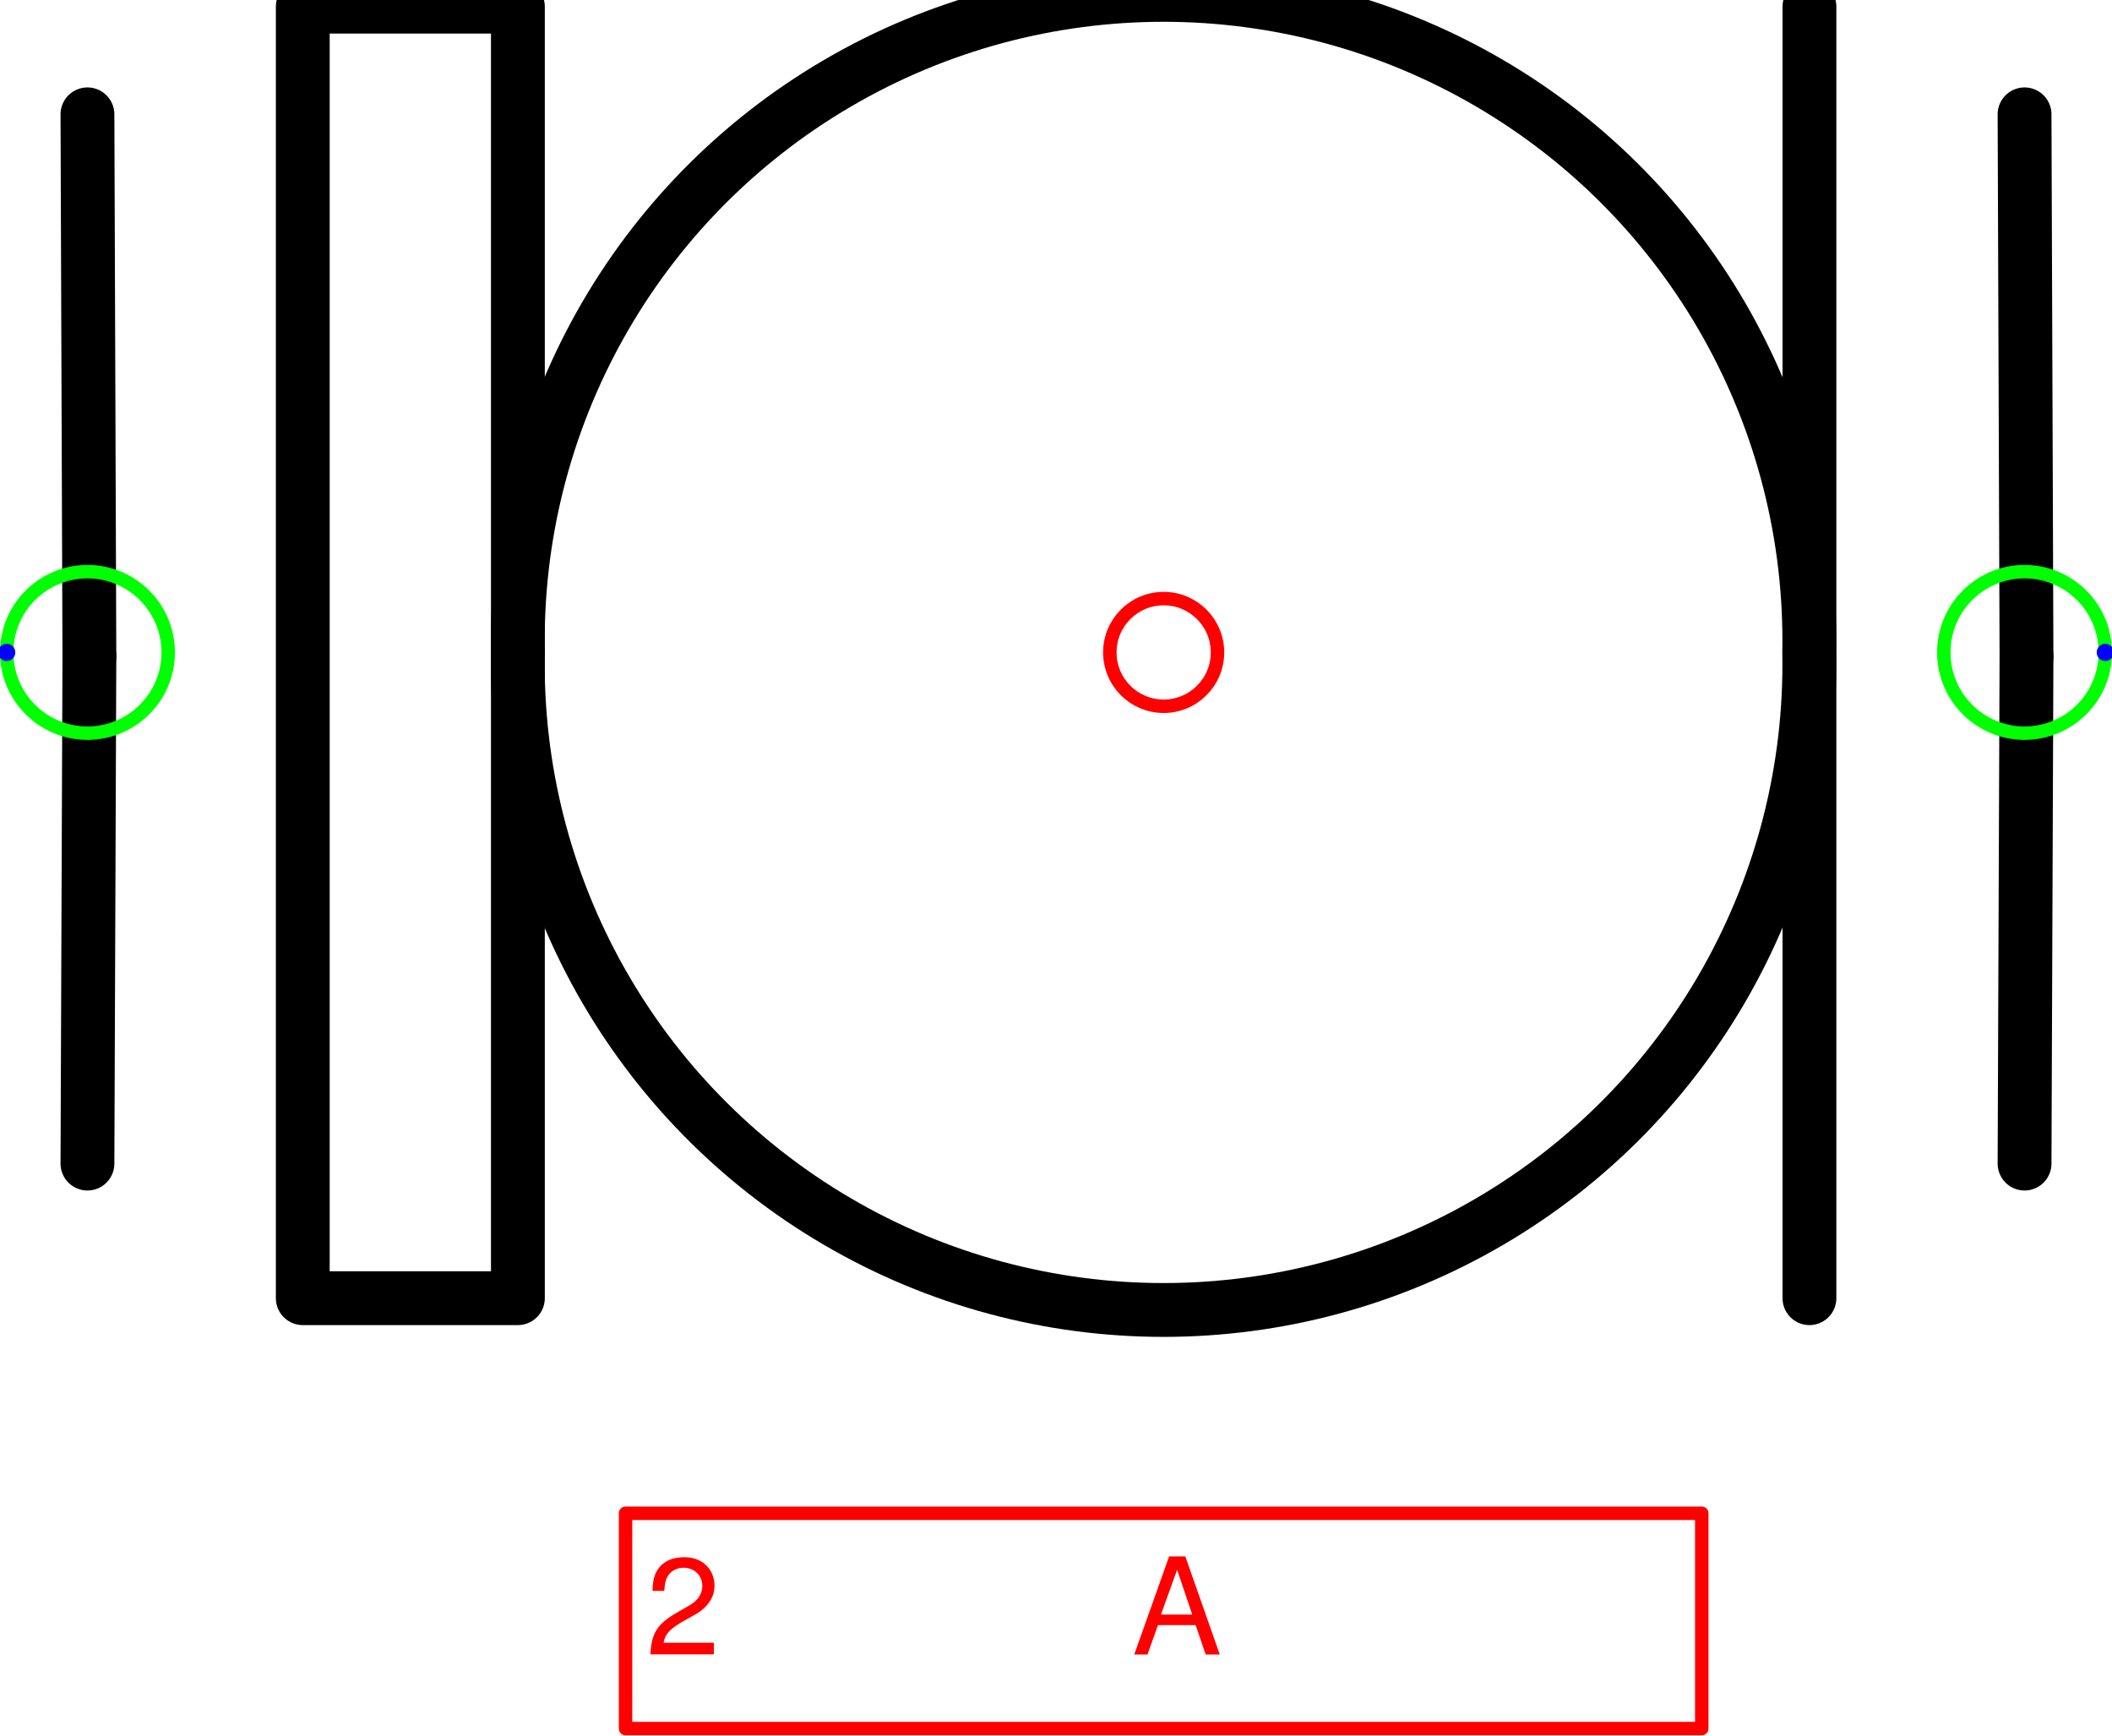
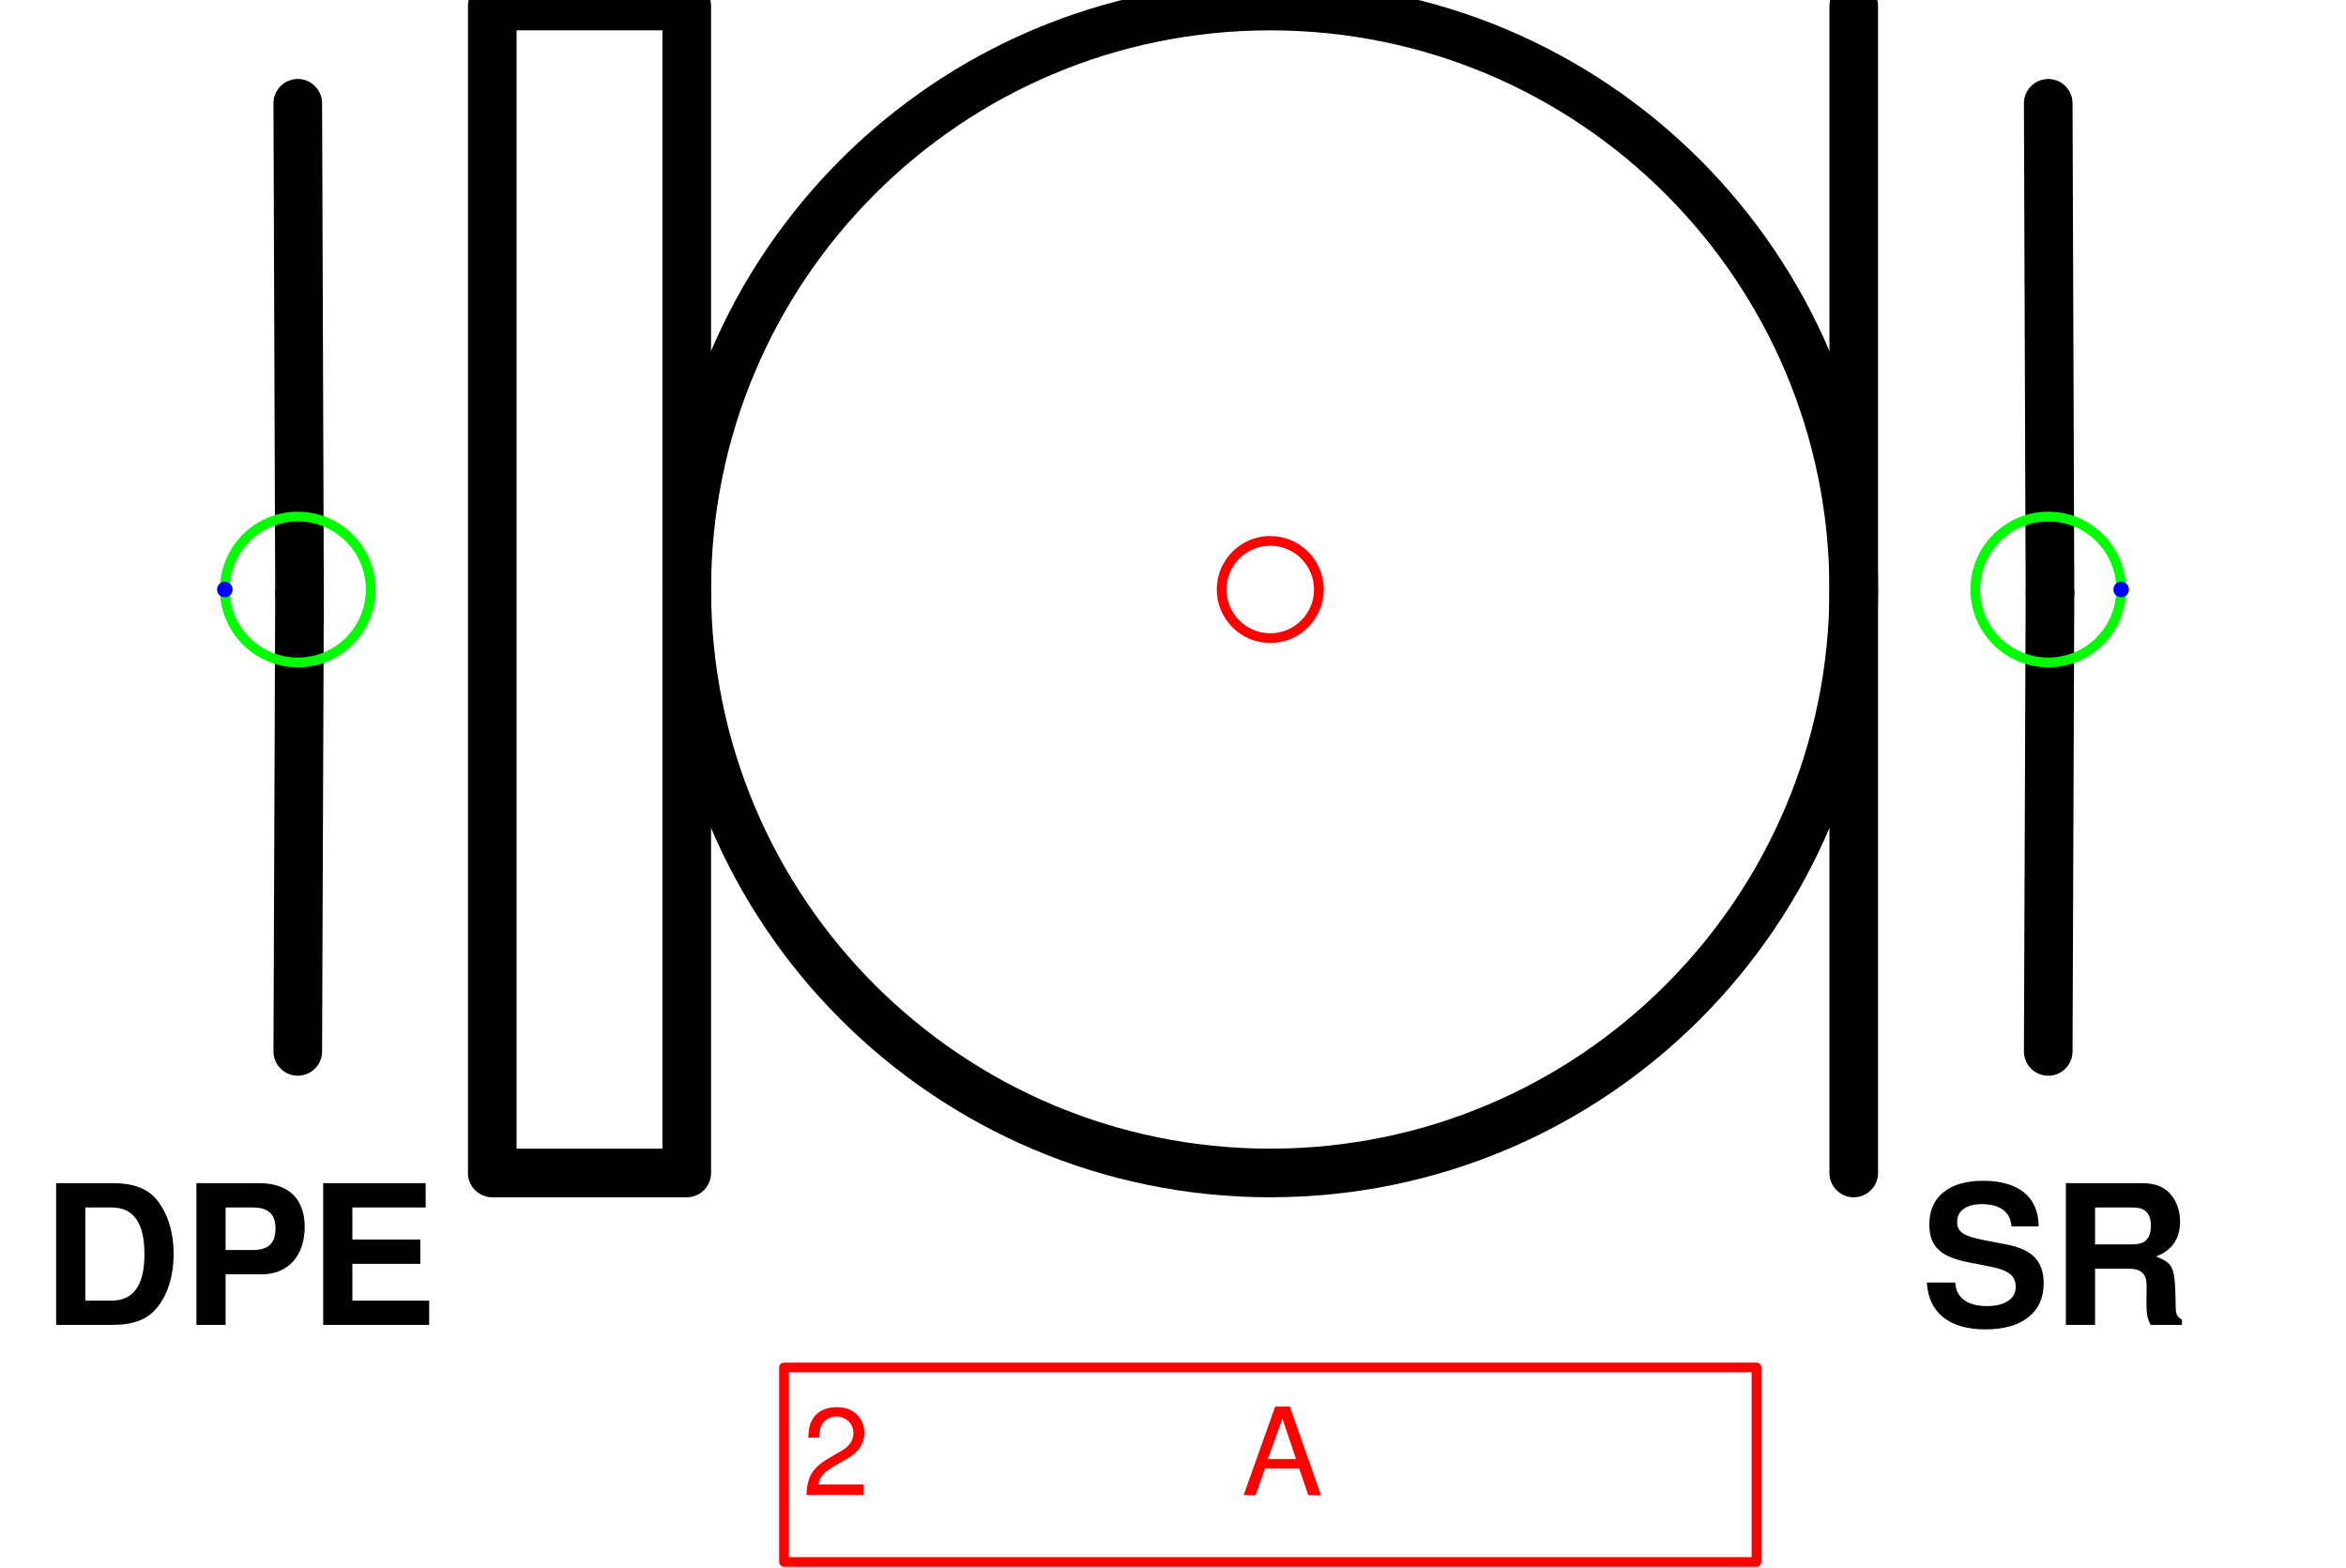
- <svg xmlns="http://www.w3.org/2000/svg" version="1.1" width="41.516mm" height="34.112mm" viewBox="-5.404 -3.03 9.808 8.059">
-   <defs vector-effect="non-scaling-stroke" />
+ <svg xmlns="http://www.w3.org/2000/svg" version="1.1" width="51.061mm" height="34.129mm" viewBox="-6.531 -3.031 12.062 8.062">
+   <defs />
  <g>
+     <g id="cell-jb4SrmDDU6DSC7gDLqdP-124" layer="Symbol">
+       <path fill="none" stroke="none" d="M-6.5 3L-4.125 3-4.125 4-6.5 4z" stroke-width="0.25" stroke-linecap="round" stroke-linejoin="round" />
+       <g>
+         <text fill="rgb(0, 0, 0)" font-family="Helvetica" font-size="40px" text-anchor="end" font-weight="bold" transform="matrix(0.025 0 0 0.025 -4.28125 3.78125)" stroke-width="0.25" stroke-linecap="round" stroke-linejoin="round">DPE</text>
+       </g>
+     </g>
+     <g id="cell-jb4SrmDDU6DSC7gDLqdP-125" layer="Symbol">
+       <path fill="none" stroke="none" d="M3.25 3L5.5 3 5.5 4 3.25 4z" stroke-width="0.25" stroke-linecap="round" stroke-linejoin="round" />
+       <g>
+         <text fill="rgb(0, 0, 0)" font-family="Helvetica" font-size="40px" font-weight="bold" transform="matrix(0.025 0 0 0.025 3.34375 3.78125)" stroke-width="0.25" stroke-linecap="round" stroke-linejoin="round">SR</text>
+       </g>
+     </g>
    <g id="cell-OQSzNTRiM4NGO5r0WHCF-9" layer="Symbol">
-       <path d="M-4.998 2.374L-4.989 0.018" fill="none" stroke="rgb(0, 0, 0)" stroke-miterlimit="10" pointer-events="stroke" stroke-width="0.25" stroke-linecap="round" stroke-linejoin="round" />
+       <path d="M-5 2.375L-4.991 0.018" fill="none" stroke="rgb(0, 0, 0)" stroke-miterlimit="10" stroke-width="0.25" stroke-linecap="round" stroke-linejoin="round" />
    </g>
    <g id="cell-OQSzNTRiM4NGO5r0WHCF-2" layer="Symbol">
-       <path d="M-4.989 0.018L-4.998-2.499" fill="none" stroke="rgb(0, 0, 0)" stroke-miterlimit="10" pointer-events="stroke" stroke-width="0.25" stroke-linecap="round" stroke-linejoin="round" />
+       <path d="M-4.991 0.018L-5-2.5" fill="none" stroke="rgb(0, 0, 0)" stroke-miterlimit="10" stroke-width="0.25" stroke-linecap="round" stroke-linejoin="round" />
    </g>
    <g id="cell-OQSzNTRiM4NGO5r0WHCF-7" layer="Symbol">
-       <path d="M3.998 2.374L4.007 0.018" fill="none" stroke="rgb(0, 0, 0)" stroke-miterlimit="10" pointer-events="stroke" stroke-width="0.25" stroke-linecap="round" stroke-linejoin="round" />
+       <path d="M4 2.375L4.009 0.018" fill="none" stroke="rgb(0, 0, 0)" stroke-miterlimit="10" stroke-width="0.25" stroke-linecap="round" stroke-linejoin="round" />
    </g>
    <g id="cell-OQSzNTRiM4NGO5r0WHCF-3" layer="Symbol">
-       <path d="M4.007 0.018L3.998-2.499" fill="none" stroke="rgb(0, 0, 0)" stroke-miterlimit="10" pointer-events="stroke" stroke-width="0.25" stroke-linecap="round" stroke-linejoin="round" />
+       <path d="M4.009 0.018L4-2.5" fill="none" stroke="rgb(0, 0, 0)" stroke-miterlimit="10" stroke-width="0.25" stroke-linecap="round" stroke-linejoin="round" />
    </g>
    <g id="cell-OQSzNTRiM4NGO5r0WHCF-4" layer="Symbol">
-       <path d="M2.999 2.999L2.999-2.999" fill="none" stroke="rgb(0, 0, 0)" stroke-miterlimit="10" pointer-events="stroke" stroke-width="0.25" stroke-linecap="round" stroke-linejoin="round" />
+       <path d="M3 3L3-3" fill="none" stroke="rgb(0, 0, 0)" stroke-miterlimit="10" stroke-width="0.25" stroke-linecap="round" stroke-linejoin="round" />
    </g>
    <g id="cell-OQSzNTRiM4NGO5r0WHCF-1" layer="Symbol">
-       <path fill="none" stroke="rgb(0, 0, 0)" pointer-events="all" d="M-3.998-2.999L-2.999-2.999-2.999 2.999-3.998 2.999z" stroke-width="0.25" stroke-linecap="round" stroke-linejoin="round" />
+       <path fill="none" stroke="rgb(0, 0, 0)" d="M-4-3L-3-3-3 3-4 3z" stroke-width="0.25" stroke-linecap="round" stroke-linejoin="round" />
    </g>
    <g id="cell-OQSzNTRiM4NGO5r0WHCF-0" layer="Symbol">
-       <path fill="none" stroke="rgb(0, 0, 0)" pointer-events="all" d="M-2.999 0a2.999 2.999 0 1 0 5.997 0 2.999 2.999 0 1 0-5.997 0" stroke-width="0.25" stroke-linecap="round" stroke-linejoin="round" />
+       <path fill="none" stroke="rgb(0, 0, 0)" d="M-3 0a3 3 0 1 0 6 0 3 3 0 1 0-6 0" stroke-width="0.25" stroke-linecap="round" stroke-linejoin="round" />
    </g>
    <g id="cell-OQSzNTRiM4NGO5r0WHCF-10" content="&lt;object label=&quot;%LabelLines%&amp;amp;nbsp; &amp;amp;nbsp; &amp;amp;nbsp; &amp;amp;nbsp; &amp;amp;nbsp; &amp;amp;nbsp;%LabelIndex%&quot; placeholders=&quot;1&quot; LabelLines=&quot;2&quot; LabelIndex=&quot;A&quot;/&gt;" data-label="%LabelLines%&amp;nbsp; &amp;nbsp; &amp;nbsp; &amp;nbsp; &amp;nbsp; &amp;nbsp;%LabelIndex%" data-placeholders="1" data-LabelLines="2" data-LabelIndex="A" layer="Label">
-       <path fill="none" stroke="#ff0000" pointer-events="all" d="M-2.499 3.998L2.499 3.998 2.499 4.998-2.499 4.998z" vector-effect="non-scaling-stroke" stroke-linecap="round" stroke-linejoin="round" />
+       <path fill="none" stroke="#ff0000" d="M-2.5 4L2.5 4 2.5 5-2.5 5z" stroke-width="0.05" stroke-linecap="round" stroke-linejoin="round" />
      <g>
-         <text x="48" y="123" fill="#FF0000" font-family="Helvetica" font-size="10px" transform="scale(0.0624696 0.0624696) translate(-86 -48) translate(-0.5 -0.5)" vector-effect="non-scaling-stroke" stroke-linecap="round" stroke-linejoin="round">2           A</text>
+         <text fill="#FF0000" font-family="Helvetica" font-size="40px" transform="matrix(0.015625 0 0 0.015625 -2.40625 4.65625)" stroke-width="0.05" stroke-linecap="round" stroke-linejoin="round">2           A</text>
      </g>
    </g>
    <g id="cell-OQSzNTRiM4NGO5r0WHCF-11" content="&lt;object label=&quot;Connection&quot; PipingConnector=&quot;Y&quot; LabelConnector=&quot;N&quot; SignalConnector=&quot;N&quot; Direction=&quot;0&quot;/&gt;" data-label="Connection" data-PipingConnector="Y" data-LabelConnector="N" data-SignalConnector="N" data-Direction="0" layer="Connection">
-       <ellipse cx="3.998" cy="0" rx="0.375" ry="0.375" fill="none" stroke="#00ff00" vector-effect="non-scaling-stroke" />
-       <ellipse cx="4.373" cy="0" rx="0.04" ry="0.04" fill="#0000ff" stroke="none" vector-effect="non-scaling-stroke" />
+       <ellipse cx="4" cy="0" rx="0.375" ry="0.375" fill="none" stroke="#00ff00" stroke-width="0.05" />
+       <ellipse cx="4.375" cy="0" rx="0.04" ry="0.04" fill="#0000ff" stroke="none" stroke-width="0.05" />
    </g>
    <g id="cell-OQSzNTRiM4NGO5r0WHCF-12" content="&lt;object label=&quot;Connection&quot; PipingConnector=&quot;Y&quot; LabelConnector=&quot;N&quot; SignalConnector=&quot;N&quot; Direction=&quot;180&quot;/&gt;" data-label="Connection" data-PipingConnector="Y" data-LabelConnector="N" data-SignalConnector="N" data-Direction="180" layer="Connection">
-       <ellipse cx="-4.998" cy="0" rx="0.375" ry="0.375" fill="none" stroke="#00ff00" vector-effect="non-scaling-stroke" />
-       <ellipse cx="-5.373" cy="4.5924253663221344e-17" rx="0.04" ry="0.04" fill="#0000ff" stroke="none" vector-effect="non-scaling-stroke" />
+       <ellipse cx="-5" cy="0" rx="0.375" ry="0.375" fill="none" stroke="#00ff00" stroke-width="0.05" />
+       <ellipse cx="-5.375" cy="4.5924253663221344e-17" rx="0.04" ry="0.04" fill="#0000ff" stroke="none" stroke-width="0.05" />
    </g>
    <g id="cell-OQSzNTRiM4NGO5r0WHCF-5" content="&lt;object label=&quot;origo&quot;/&gt;" data-label="origo" layer="Origo">
-       <ellipse cx="0" cy="0" rx="0.25" ry="0.25" fill="none" stroke="#ff0000" vector-effect="non-scaling-stroke" />
+       <ellipse cx="0" cy="0" rx="0.25" ry="0.25" fill="none" stroke="#ff0000" stroke-width="0.05" />
    </g>
  </g>
</svg>
